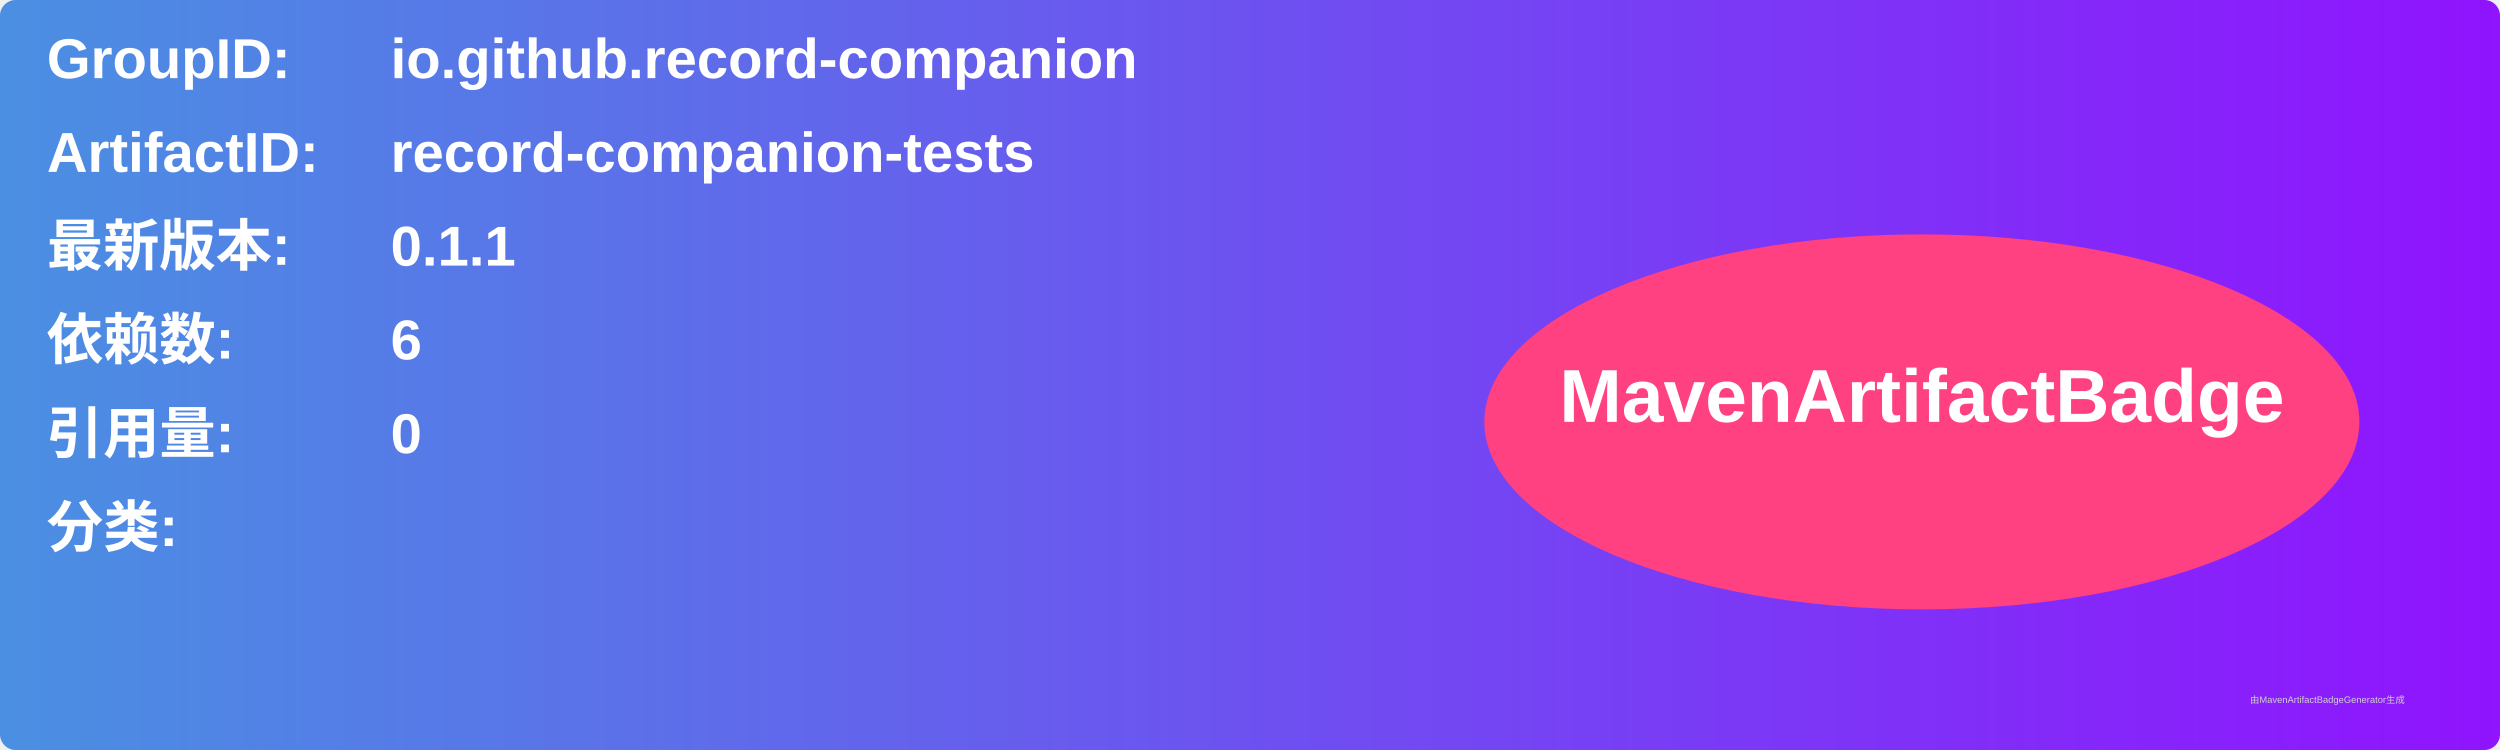
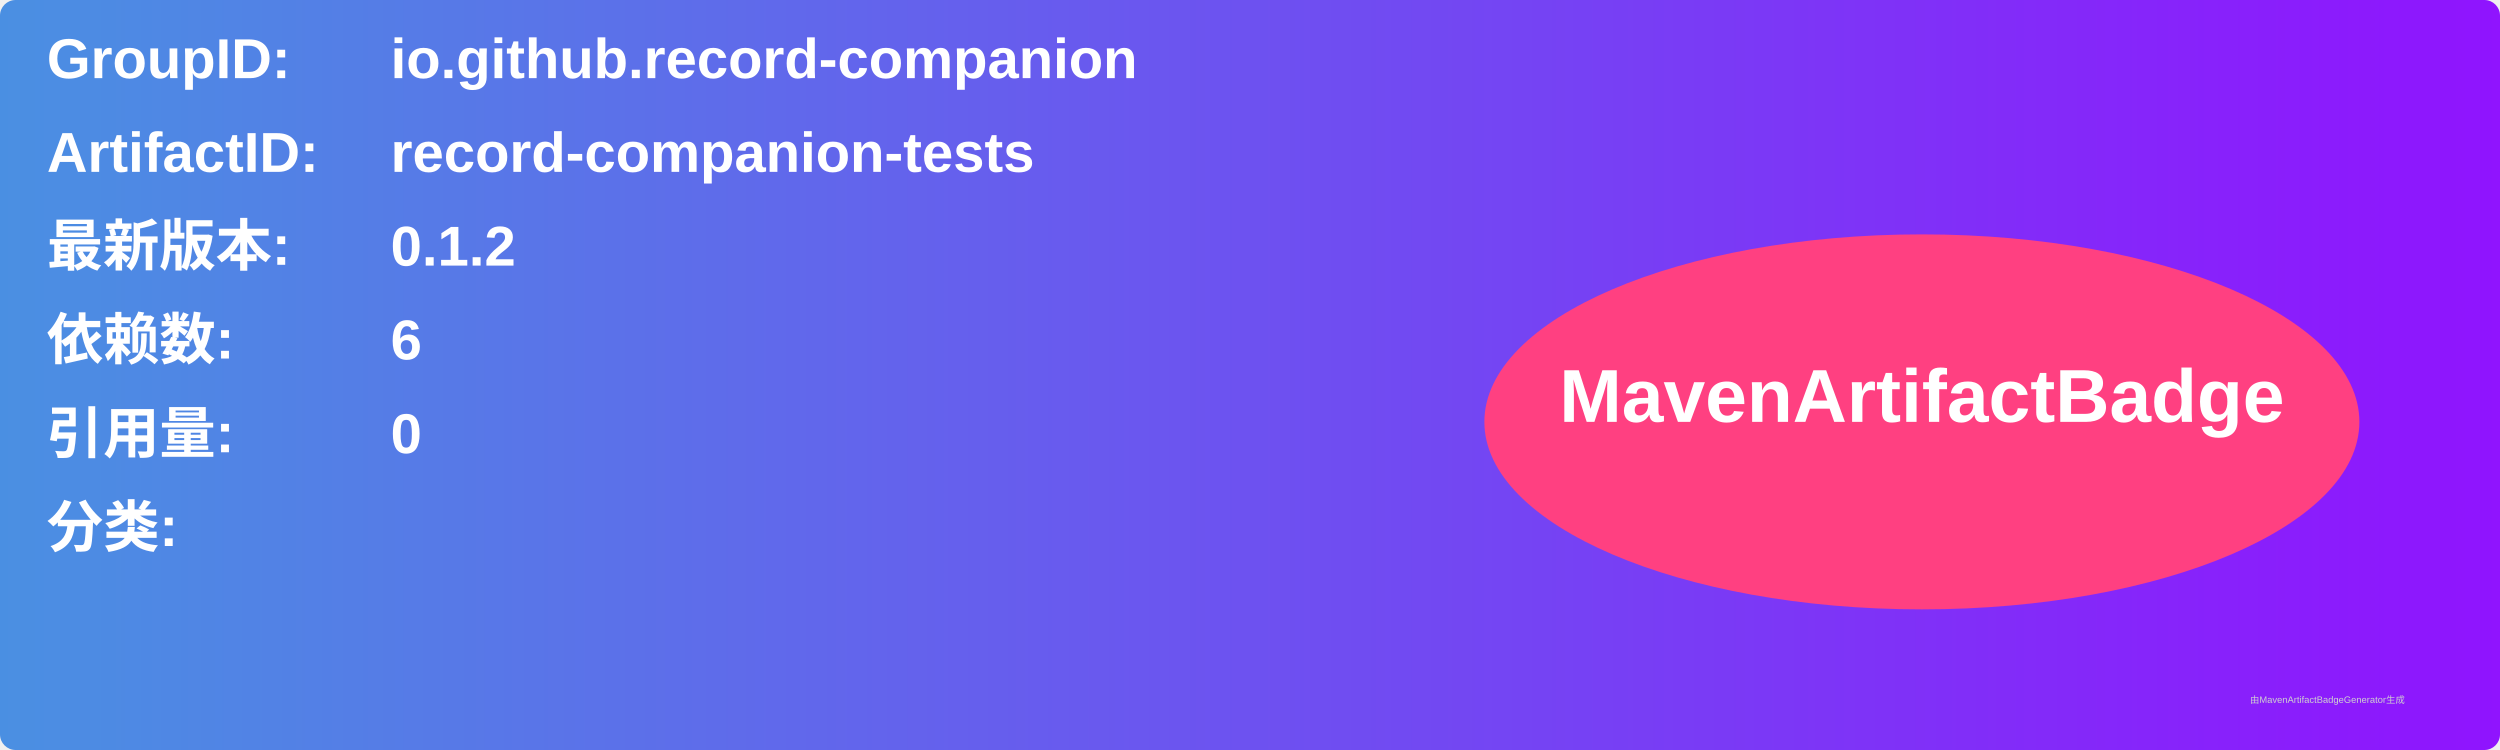
<svg xmlns="http://www.w3.org/2000/svg" width="800" height="240" viewBox="0 0 800 240">
  <linearGradient id="grad" x1="0%" y1="0%" x2="100%" y2="0%">
    <stop offset="0%" stop-color="#4a90e2" />
    <stop offset="100%" stop-color="#9013fe" />
  </linearGradient>
  <rect width="100%" height="100%" rx="5" ry="5" fill="url(#grad)" />
  <g transform="translate(15, 15)">
    <text x="0" y="10" font-family="Arial" font-size="18" fill="white" font-weight="bold" width="260">GroupID:</text>
    <text x="110" y="10" font-family="Arial" font-size="18" fill="white" font-weight="bold" width="460">io.github.record-companion</text>
    <text x="0" y="40" font-family="Arial" font-size="18" fill="white" font-weight="bold" width="260">ArtifactID:</text>
    <text x="110" y="40" font-family="Arial" font-size="18" fill="white" font-weight="bold" width="460">record-companion-tests</text>
    <text x="0" y="70" font-family="Arial" font-size="18" fill="white" font-weight="bold">最新版本:</text>
    <text x="110" y="70" font-family="Arial" font-size="18" fill="white" font-weight="bold">
-       <tspan font-weight="bold">0.1.1</tspan>
+       <tspan font-weight="bold">0.1.2</tspan>
    </text>
    <text x="0" y="100" font-family="Arial" font-size="18" fill="white" font-weight="bold">依赖数: </text>
    <text x="110" y="100" font-family="Arial" font-size="18" fill="white">
      <tspan font-weight="bold">6</tspan>
    </text>
    <text x="0" y="130" font-family="Arial" font-size="18" fill="white" font-weight="bold">引用量: </text>
    <text x="110" y="130" font-family="Arial" font-size="18" fill="white">
      <tspan font-weight="bold">0</tspan>
    </text>
    <text x="0" y="160" font-family="Arial" font-size="18" fill="white" font-weight="bold">分类:</text>
    <text x="10" y="190" font-family="Arial" font-size="10" fill="white">
      <tspan font-weight="bold" />
    </text>
    <ellipse cx="600" cy="120" rx="140" ry="60" fill="#ff4081" />
    <text x="600" y="120" text-anchor="middle" font-family="Arial" font-size="24" fill="white" font-weight="bold">MavenArtifactBadge</text>
  </g>
  <text x="720" y="225" font-family="Arial" font-size="3" fill="#d0d0d0">由MavenArtifactBadgeGenerator生成</text>
</svg>
